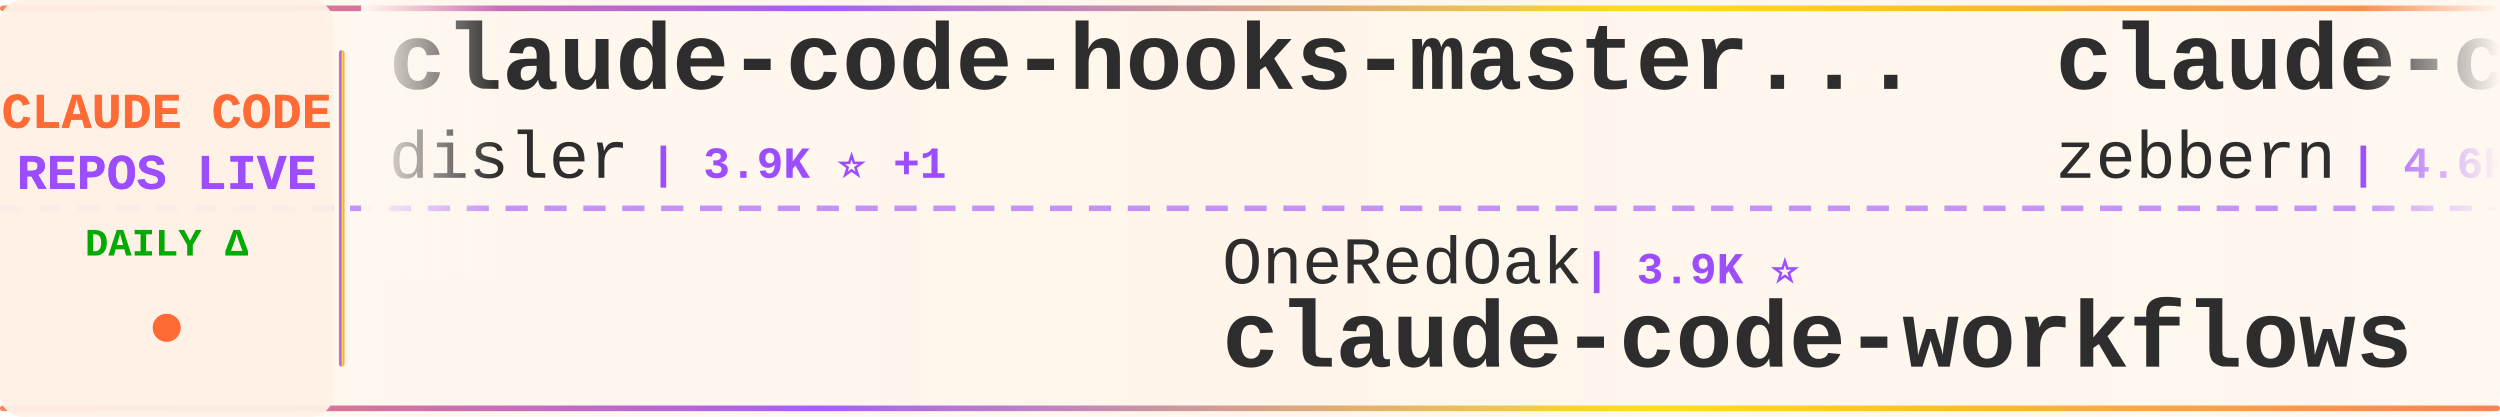
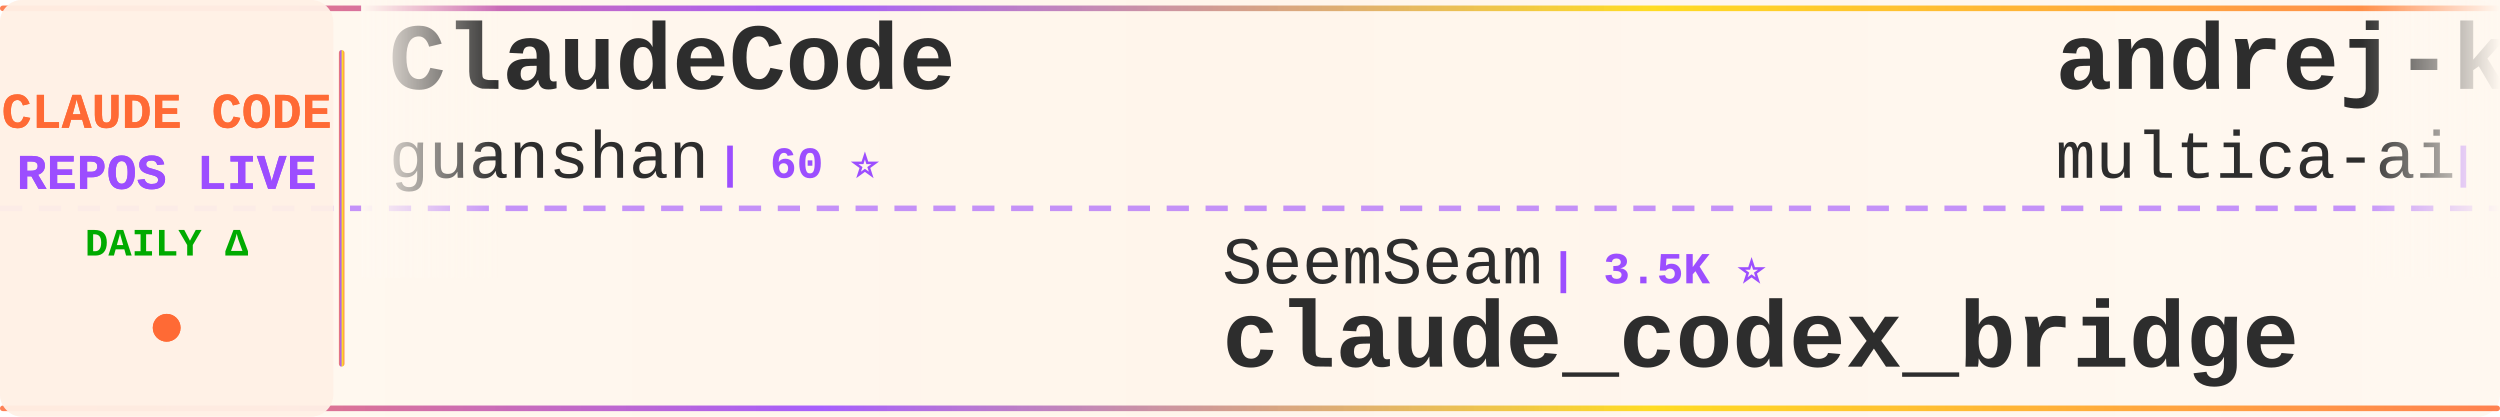
<svg xmlns="http://www.w3.org/2000/svg" width="900" height="150">
  <defs>
    <linearGradient id="tickerBg" x1="0%" y1="0%" x2="100%" y2="0%">
      <stop offset="0%" style="stop-color:#fff8f0;stop-opacity:0.98" />
      <stop offset="50%" style="stop-color:#fff5eb;stop-opacity:1" />
      <stop offset="100%" style="stop-color:#fff8f0;stop-opacity:0.98" />
    </linearGradient>
    <linearGradient id="borderGrad" x1="0%" y1="0%" x2="100%" y2="0%">
      <stop offset="0%" style="stop-color:#FF6B35;stop-opacity:0.85">
        <animate attributeName="stop-opacity" values="0.85;1;0.85" dur="2s" repeatCount="indefinite" />
      </stop>
      <stop offset="33%" style="stop-color:#9C4EFF;stop-opacity:0.9">
        <animate attributeName="stop-opacity" values="0.9;1;0.9" dur="2.2s" repeatCount="indefinite" />
      </stop>
      <stop offset="66%" style="stop-color:#FFD700;stop-opacity:0.85">
        <animate attributeName="stop-opacity" values="0.85;1;0.85" dur="1.8s" repeatCount="indefinite" />
      </stop>
      <stop offset="100%" style="stop-color:#FF6B35;stop-opacity:0.85">
        <animate attributeName="stop-opacity" values="0.85;1;0.85" dur="2s" repeatCount="indefinite" />
      </stop>
    </linearGradient>
    <filter id="textGlow">
      <feGaussianBlur stdDeviation="0.15" result="coloredBlur" />
      <feMerge>
        <feMergeNode in="coloredBlur" />
        <feMergeNode in="SourceGraphic" />
      </feMerge>
    </filter>
    <filter id="metricGlow">
      <feGaussianBlur stdDeviation="0.2" result="coloredBlur" />
      <feMerge>
        <feMergeNode in="coloredBlur" />
        <feMergeNode in="SourceGraphic" />
      </feMerge>
    </filter>
    <linearGradient id="leftFade" x1="0%" y1="0%" x2="100%" y2="0%">
      <stop offset="0%" style="stop-color:#fff8f0;stop-opacity:1" />
      <stop offset="100%" style="stop-color:#fff8f0;stop-opacity:0" />
    </linearGradient>
    <linearGradient id="rightFade" x1="0%" y1="0%" x2="100%" y2="0%">
      <stop offset="0%" style="stop-color:#fff8f0;stop-opacity:0" />
      <stop offset="100%" style="stop-color:#fff8f0;stop-opacity:1" />
    </linearGradient>
  </defs>
  <rect width="900" height="150" fill="url(#tickerBg)" rx="8" />
  <rect x="0" y="2" width="900" height="2" fill="url(#borderGrad)" rx="1" />
  <rect x="0" y="146" width="900" height="2" fill="url(#borderGrad)" rx="1" />
  <line x1="0" y1="75" x2="900" y2="75" stroke="#9C4EFF" stroke-width="2" stroke-dasharray="8 6" opacity="0.6" />
  <rect x="0" y="0" width="120" height="150" fill="#fff0e6" opacity="0.95" rx="8" />
  <text x="60" y="46" font-family="'Courier New', monospace" font-size="18" font-weight="bold" fill="#FF6B35" text-anchor="middle" filter="url(#textGlow)">
    CLAUDE CODE
  </text>
  <text x="60" y="68" font-family="'Courier New', monospace" font-size="18" font-weight="bold" fill="#9C4EFF" text-anchor="middle" filter="url(#textGlow)">
    REPOS LIVE
  </text>
  <text x="60" y="92" font-family="'Courier New', monospace" font-size="14" font-weight="bold" fill="#00aa00" text-anchor="middle">
    DAILY Δ
  </text>
  <circle cx="60" cy="118" r="5" fill="#FF6B35" filter="url(#metricGlow)">
    <animate attributeName="r" values="4;6;4" dur="1.5s" repeatCount="indefinite" />
    <animate attributeName="opacity" values="0.6;1;0.6" dur="1.5s" repeatCount="indefinite" />
  </circle>
  <rect x="122" y="18" width="2" height="114" fill="url(#borderGrad)" rx="1" />
  <clipPath id="tickerClip">
    <rect x="130" y="0" width="770" height="150" />
  </clipPath>
  <g clip-path="url(#tickerClip)">
    <g id="tickerItems">
      <animateTransform attributeName="transform" attributeType="XML" type="translate" from="0 0" to="-3000 0" dur="54s" repeatCount="indefinite" />
      <g transform="translate(0, 0)">
-         <text x="140" y="32" font-family="'Courier New', monospace" font-size="34" font-weight="bold" fill="#2d2d2d">claude-code-hooks-master...</text>
-         <text x="140" y="64" font-family="'Courier New', monospace" font-size="24" font-weight="normal" fill="#2d2d2d" opacity="1.0">disler</text>
-         <text x="234" y="64" font-family="'Courier New', monospace" font-size="16" font-weight="bold" fill="#9C4EFF"> | 3.9K ⭐ +1</text>
+         <text x="140" y="32" font-family="'Courier New', monospace" font-size="34" font-weight="bold" fill="#2d2d2d">ClaudeCode</text>
+         <text x="140" y="64" font-family="'Courier New', monospace" font-size="24" font-weight="normal" fill="#2d2d2d" opacity="1.0">guanshan</text>
+         <text x="258" y="64" font-family="'Courier New', monospace" font-size="16" font-weight="bold" fill="#9C4EFF"> | 60 ⭐</text>
      </g>
      <g transform="translate(300, 0)">
-         <text x="140" y="102" font-family="'Courier New', monospace" font-size="24" font-weight="normal" fill="#2d2d2d" opacity="1.0">OneRedOak</text>
-         <text x="270" y="102" font-family="'Courier New', monospace" font-size="16" font-weight="bold" fill="#9C4EFF"> | 3.9K ⭐</text>
-         <text x="140" y="132" font-family="'Courier New', monospace" font-size="34" font-weight="bold" fill="#2d2d2d">claude-code-workflows</text>
+         <text x="140" y="102" font-family="'Courier New', monospace" font-size="24" font-weight="normal" fill="#2d2d2d" opacity="1.0">SeemSeam</text>
+         <text x="258" y="102" font-family="'Courier New', monospace" font-size="16" font-weight="bold" fill="#9C4EFF"> | 3.5K ⭐</text>
+         <text x="140" y="132" font-family="'Courier New', monospace" font-size="34" font-weight="bold" fill="#2d2d2d">claude_codex_bridge</text>
      </g>
      <g transform="translate(600, 0)">
-         <text x="140" y="32" font-family="'Courier New', monospace" font-size="34" font-weight="bold" fill="#2d2d2d">claude-code-guide</text>
-         <text x="140" y="64" font-family="'Courier New', monospace" font-size="24" font-weight="normal" fill="#2d2d2d" opacity="1.0">zebbern</text>
-         <text x="246" y="64" font-family="'Courier New', monospace" font-size="16" font-weight="bold" fill="#9C4EFF"> | 4.6K ⭐ +1</text>
+         <text x="140" y="32" font-family="'Courier New', monospace" font-size="34" font-weight="bold" fill="#2d2d2d">andrej-karpathy-skills</text>
+         <text x="140" y="64" font-family="'Courier New', monospace" font-size="24" font-weight="normal" fill="#2d2d2d" opacity="1.0">multica-ai</text>
+         <text x="282" y="64" font-family="'Courier New', monospace" font-size="16" font-weight="bold" fill="#9C4EFF"> | 215.7K ⭐ +44</text>
      </g>
      <g transform="translate(900, 0)">
-         <text x="140" y="102" font-family="'Courier New', monospace" font-size="24" font-weight="normal" fill="#2d2d2d" opacity="1.0">repowise-dev</text>
-         <text x="306" y="102" font-family="'Courier New', monospace" font-size="16" font-weight="bold" fill="#9C4EFF"> | 1.2K ⭐ -1</text>
-         <text x="140" y="132" font-family="'Courier New', monospace" font-size="34" font-weight="bold" fill="#2d2d2d">claude-code-prompts</text>
+         <text x="140" y="102" font-family="'Courier New', monospace" font-size="24" font-weight="normal" fill="#2d2d2d" opacity="1.0">Yeachan-Heo</text>
+         <text x="294" y="102" font-family="'Courier New', monospace" font-size="16" font-weight="bold" fill="#9C4EFF"> | 39.4K ⭐ -1</text>
+         <text x="140" y="132" font-family="'Courier New', monospace" font-size="34" font-weight="bold" fill="#2d2d2d">oh-my-claudecode</text>
      </g>
      <g transform="translate(1200, 0)">
+         <text x="140" y="32" font-family="'Courier New', monospace" font-size="34" font-weight="bold" fill="#2d2d2d">awesome-claude-code-suba...</text>
+         <text x="140" y="64" font-family="'Courier New', monospace" font-size="24" font-weight="normal" fill="#2d2d2d" opacity="1.0">VoltAgent</text>
+         <text x="270" y="64" font-family="'Courier New', monospace" font-size="16" font-weight="bold" fill="#9C4EFF"> | 25.4K ⭐ +8</text>
+       </g>
+       <g transform="translate(1500, 0)">
+         <text x="140" y="102" font-family="'Courier New', monospace" font-size="24" font-weight="normal" fill="#2d2d2d" opacity="1.0">krusemediallc</text>
+         <text x="318" y="102" font-family="'Courier New', monospace" font-size="16" font-weight="bold" fill="#9C4EFF"> | 1.5K ⭐ +4</text>
+         <text x="140" y="132" font-family="'Courier New', monospace" font-size="34" font-weight="bold" fill="#2d2d2d">arcads-claude-code</text>
+       </g>
+       <g transform="translate(1800, 0)">
        <text x="140" y="32" font-family="'Courier New', monospace" font-size="34" font-weight="bold" fill="#2d2d2d">awesome-claude-code</text>
        <text x="140" y="64" font-family="'Courier New', monospace" font-size="24" font-weight="normal" fill="#2d2d2d" opacity="1.0">jqueryscript</text>
        <text x="306" y="64" font-family="'Courier New', monospace" font-size="16" font-weight="bold" fill="#9C4EFF"> | 517 ⭐</text>
      </g>
-       <g transform="translate(1500, 0)">
-         <text x="140" y="102" font-family="'Courier New', monospace" font-size="24" font-weight="normal" fill="#2d2d2d" opacity="1.0">rohitg00</text>
-         <text x="258" y="102" font-family="'Courier New', monospace" font-size="16" font-weight="bold" fill="#9C4EFF"> | 2.7K ⭐</text>
-         <text x="140" y="132" font-family="'Courier New', monospace" font-size="34" font-weight="bold" fill="#2d2d2d">awesome-claude-code-tool...</text>
-       </g>
-       <g transform="translate(1800, 0)">
-         <text x="140" y="32" font-family="'Courier New', monospace" font-size="34" font-weight="bold" fill="#2d2d2d">claude_codex_bridge</text>
-         <text x="140" y="64" font-family="'Courier New', monospace" font-size="24" font-weight="normal" fill="#2d2d2d" opacity="1.0">SeemSeam</text>
-         <text x="258" y="64" font-family="'Courier New', monospace" font-size="16" font-weight="bold" fill="#9C4EFF"> | 3.5K ⭐ +2</text>
-       </g>
      <g transform="translate(2100, 0)">
-         <text x="140" y="102" font-family="'Courier New', monospace" font-size="24" font-weight="normal" fill="#2d2d2d" opacity="1.0">Pimzino</text>
-         <text x="246" y="102" font-family="'Courier New', monospace" font-size="16" font-weight="bold" fill="#9C4EFF"> | 3.9K ⭐ +1</text>
-         <text x="140" y="132" font-family="'Courier New', monospace" font-size="34" font-weight="bold" fill="#2d2d2d">claude-code-spec-workflo...</text>
+         <text x="140" y="102" font-family="'Courier New', monospace" font-size="24" font-weight="normal" fill="#2d2d2d" opacity="1.0">Maciek-roboblog</text>
+         <text x="342" y="102" font-family="'Courier New', monospace" font-size="16" font-weight="bold" fill="#9C4EFF"> | 8.7K ⭐ +1</text>
+         <text x="140" y="132" font-family="'Courier New', monospace" font-size="34" font-weight="bold" fill="#2d2d2d">Claude-Code-Usage-Monito...</text>
      </g>
      <g transform="translate(2400, 0)">
-         <text x="140" y="32" font-family="'Courier New', monospace" font-size="34" font-weight="bold" fill="#2d2d2d">Claude-code</text>
-         <text x="140" y="64" font-family="'Courier New', monospace" font-size="24" font-weight="normal" fill="#2d2d2d" opacity="1.0">zstmfhy</text>
-         <text x="246" y="64" font-family="'Courier New', monospace" font-size="16" font-weight="bold" fill="#9C4EFF"> | 189 ⭐</text>
+         <text x="140" y="32" font-family="'Courier New', monospace" font-size="34" font-weight="bold" fill="#2d2d2d">Claude-Code</text>
+         <text x="140" y="64" font-family="'Courier New', monospace" font-size="24" font-weight="normal" fill="#2d2d2d" opacity="1.0">pengchengneo</text>
+         <text x="306" y="64" font-family="'Courier New', monospace" font-size="16" font-weight="bold" fill="#9C4EFF"> | 1.8K ⭐ +1</text>
      </g>
      <g transform="translate(2700, 0)">
-         <text x="140" y="102" font-family="'Courier New', monospace" font-size="24" font-weight="normal" fill="#2d2d2d" opacity="1.0">musistudio</text>
-         <text x="282" y="102" font-family="'Courier New', monospace" font-size="16" font-weight="bold" fill="#9C4EFF"> | 37.5K ⭐ +1</text>
-         <text x="140" y="132" font-family="'Courier New', monospace" font-size="34" font-weight="bold" fill="#2d2d2d">claude-code-router</text>
+         <text x="140" y="102" font-family="'Courier New', monospace" font-size="24" font-weight="normal" fill="#2d2d2d" opacity="1.0">Cranot</text>
+         <text x="234" y="102" font-family="'Courier New', monospace" font-size="16" font-weight="bold" fill="#9C4EFF"> | 2.9K ⭐</text>
+         <text x="140" y="132" font-family="'Courier New', monospace" font-size="34" font-weight="bold" fill="#2d2d2d">claude-code-guide</text>
      </g>
      <g transform="translate(3000, 0)">
-         <text x="140" y="32" font-family="'Courier New', monospace" font-size="34" font-weight="bold" fill="#2d2d2d">claude-code-hooks-master...</text>
-         <text x="140" y="64" font-family="'Courier New', monospace" font-size="24" font-weight="normal" fill="#2d2d2d" opacity="1.0">disler</text>
-         <text x="234" y="64" font-family="'Courier New', monospace" font-size="16" font-weight="bold" fill="#9C4EFF"> | 3.9K ⭐ +1</text>
+         <text x="140" y="32" font-family="'Courier New', monospace" font-size="34" font-weight="bold" fill="#2d2d2d">ClaudeCode</text>
+         <text x="140" y="64" font-family="'Courier New', monospace" font-size="24" font-weight="normal" fill="#2d2d2d" opacity="1.0">guanshan</text>
+         <text x="258" y="64" font-family="'Courier New', monospace" font-size="16" font-weight="bold" fill="#9C4EFF"> | 60 ⭐</text>
      </g>
      <g transform="translate(3300, 0)">
-         <text x="140" y="102" font-family="'Courier New', monospace" font-size="24" font-weight="normal" fill="#2d2d2d" opacity="1.0">OneRedOak</text>
-         <text x="270" y="102" font-family="'Courier New', monospace" font-size="16" font-weight="bold" fill="#9C4EFF"> | 3.9K ⭐</text>
-         <text x="140" y="132" font-family="'Courier New', monospace" font-size="34" font-weight="bold" fill="#2d2d2d">claude-code-workflows</text>
+         <text x="140" y="102" font-family="'Courier New', monospace" font-size="24" font-weight="normal" fill="#2d2d2d" opacity="1.0">SeemSeam</text>
+         <text x="258" y="102" font-family="'Courier New', monospace" font-size="16" font-weight="bold" fill="#9C4EFF"> | 3.5K ⭐</text>
+         <text x="140" y="132" font-family="'Courier New', monospace" font-size="34" font-weight="bold" fill="#2d2d2d">claude_codex_bridge</text>
      </g>
      <g transform="translate(3600, 0)">
-         <text x="140" y="32" font-family="'Courier New', monospace" font-size="34" font-weight="bold" fill="#2d2d2d">claude-code-guide</text>
-         <text x="140" y="64" font-family="'Courier New', monospace" font-size="24" font-weight="normal" fill="#2d2d2d" opacity="1.0">zebbern</text>
-         <text x="246" y="64" font-family="'Courier New', monospace" font-size="16" font-weight="bold" fill="#9C4EFF"> | 4.6K ⭐ +1</text>
+         <text x="140" y="32" font-family="'Courier New', monospace" font-size="34" font-weight="bold" fill="#2d2d2d">andrej-karpathy-skills</text>
+         <text x="140" y="64" font-family="'Courier New', monospace" font-size="24" font-weight="normal" fill="#2d2d2d" opacity="1.0">multica-ai</text>
+         <text x="282" y="64" font-family="'Courier New', monospace" font-size="16" font-weight="bold" fill="#9C4EFF"> | 215.7K ⭐ +44</text>
      </g>
      <g transform="translate(3900, 0)">
-         <text x="140" y="102" font-family="'Courier New', monospace" font-size="24" font-weight="normal" fill="#2d2d2d" opacity="1.0">repowise-dev</text>
-         <text x="306" y="102" font-family="'Courier New', monospace" font-size="16" font-weight="bold" fill="#9C4EFF"> | 1.2K ⭐ -1</text>
-         <text x="140" y="132" font-family="'Courier New', monospace" font-size="34" font-weight="bold" fill="#2d2d2d">claude-code-prompts</text>
+         <text x="140" y="102" font-family="'Courier New', monospace" font-size="24" font-weight="normal" fill="#2d2d2d" opacity="1.0">Yeachan-Heo</text>
+         <text x="294" y="102" font-family="'Courier New', monospace" font-size="16" font-weight="bold" fill="#9C4EFF"> | 39.4K ⭐ -1</text>
+         <text x="140" y="132" font-family="'Courier New', monospace" font-size="34" font-weight="bold" fill="#2d2d2d">oh-my-claudecode</text>
      </g>
    </g>
  </g>
  <rect x="130" y="0" width="50" height="100" fill="url(#leftFade)" />
  <rect x="850" y="0" width="50" height="100" fill="url(#rightFade)" />
</svg>
